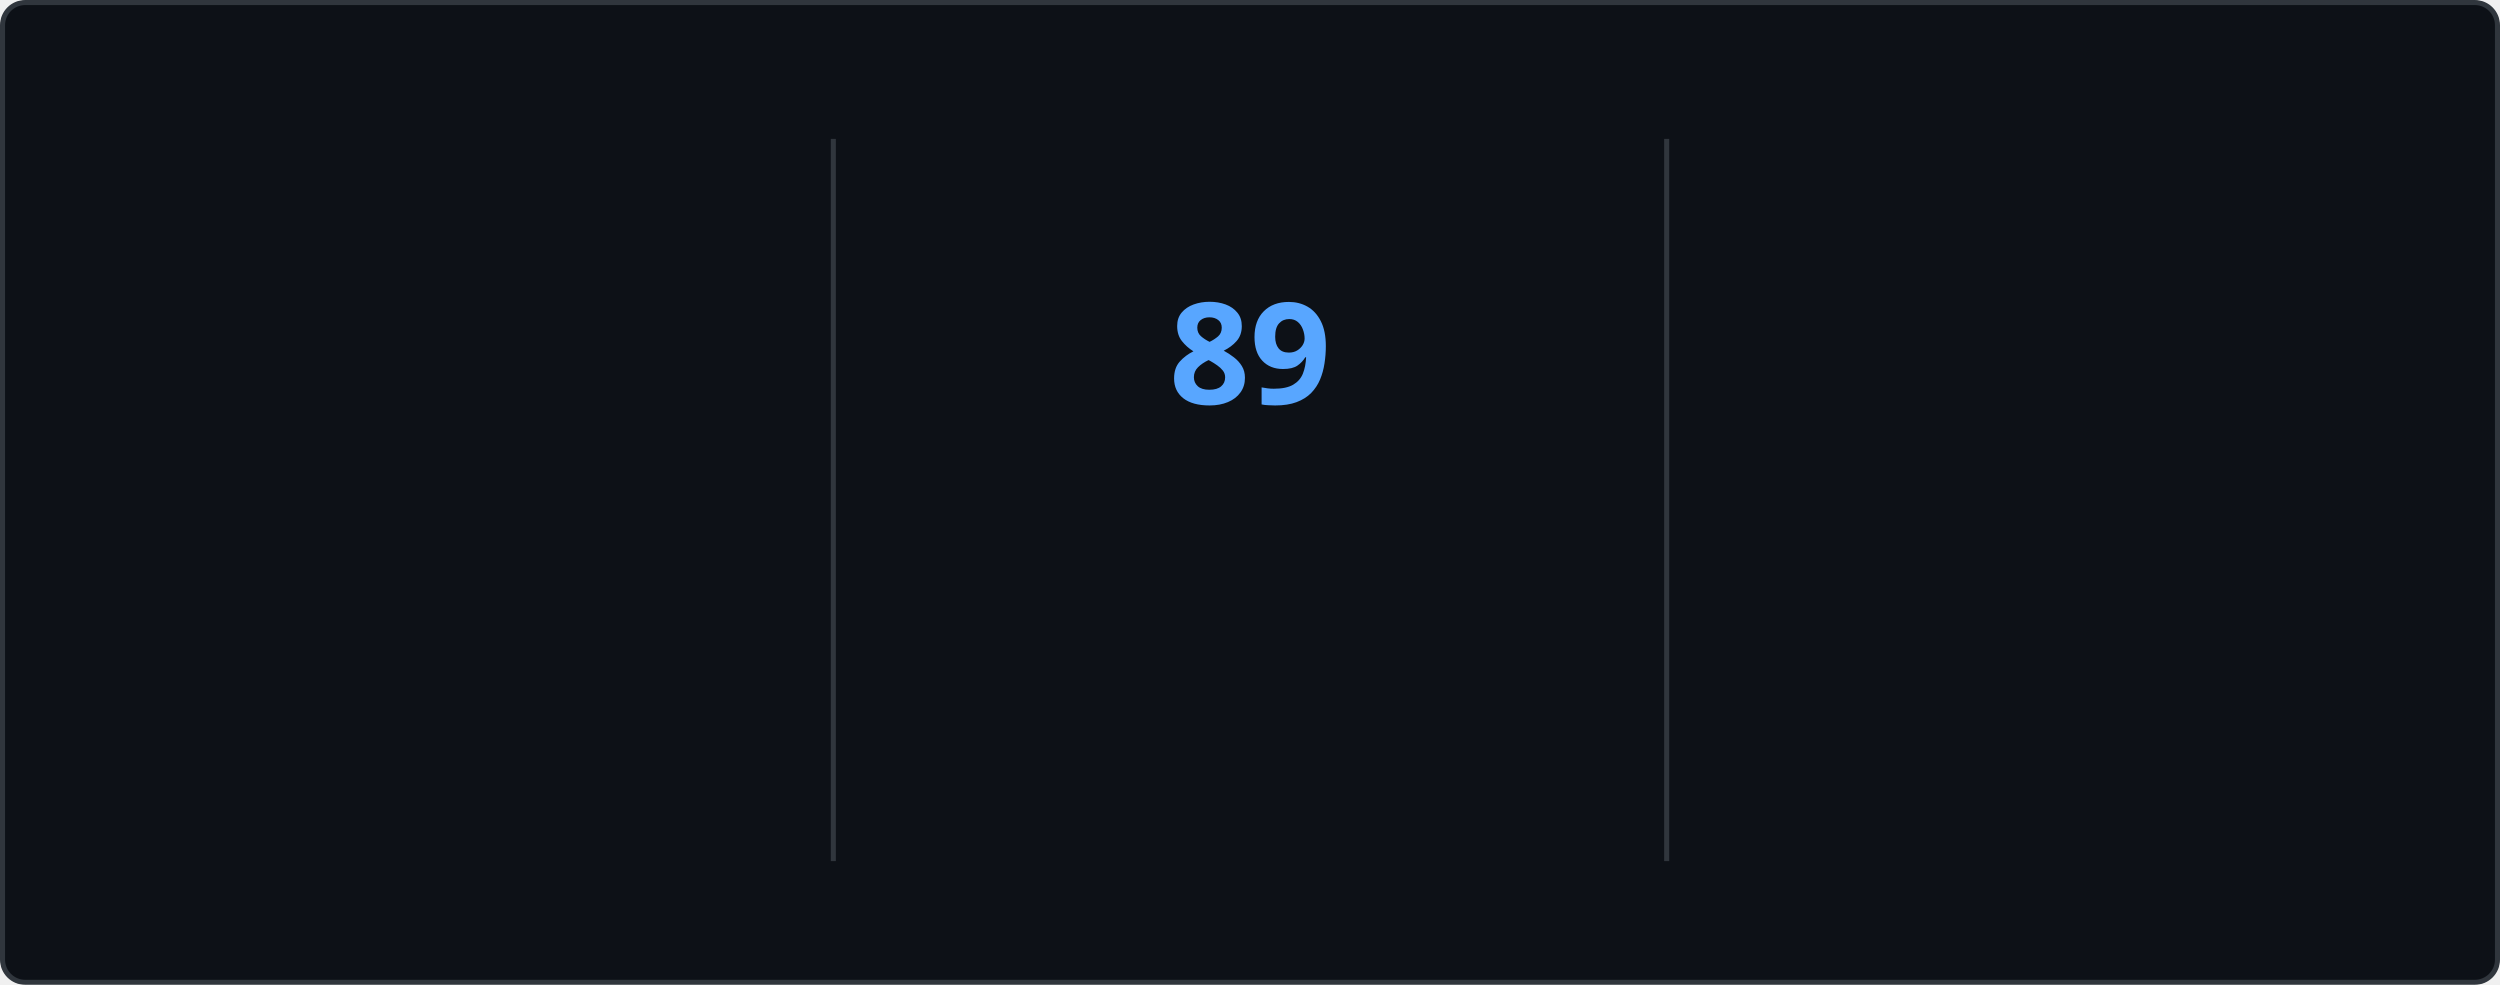
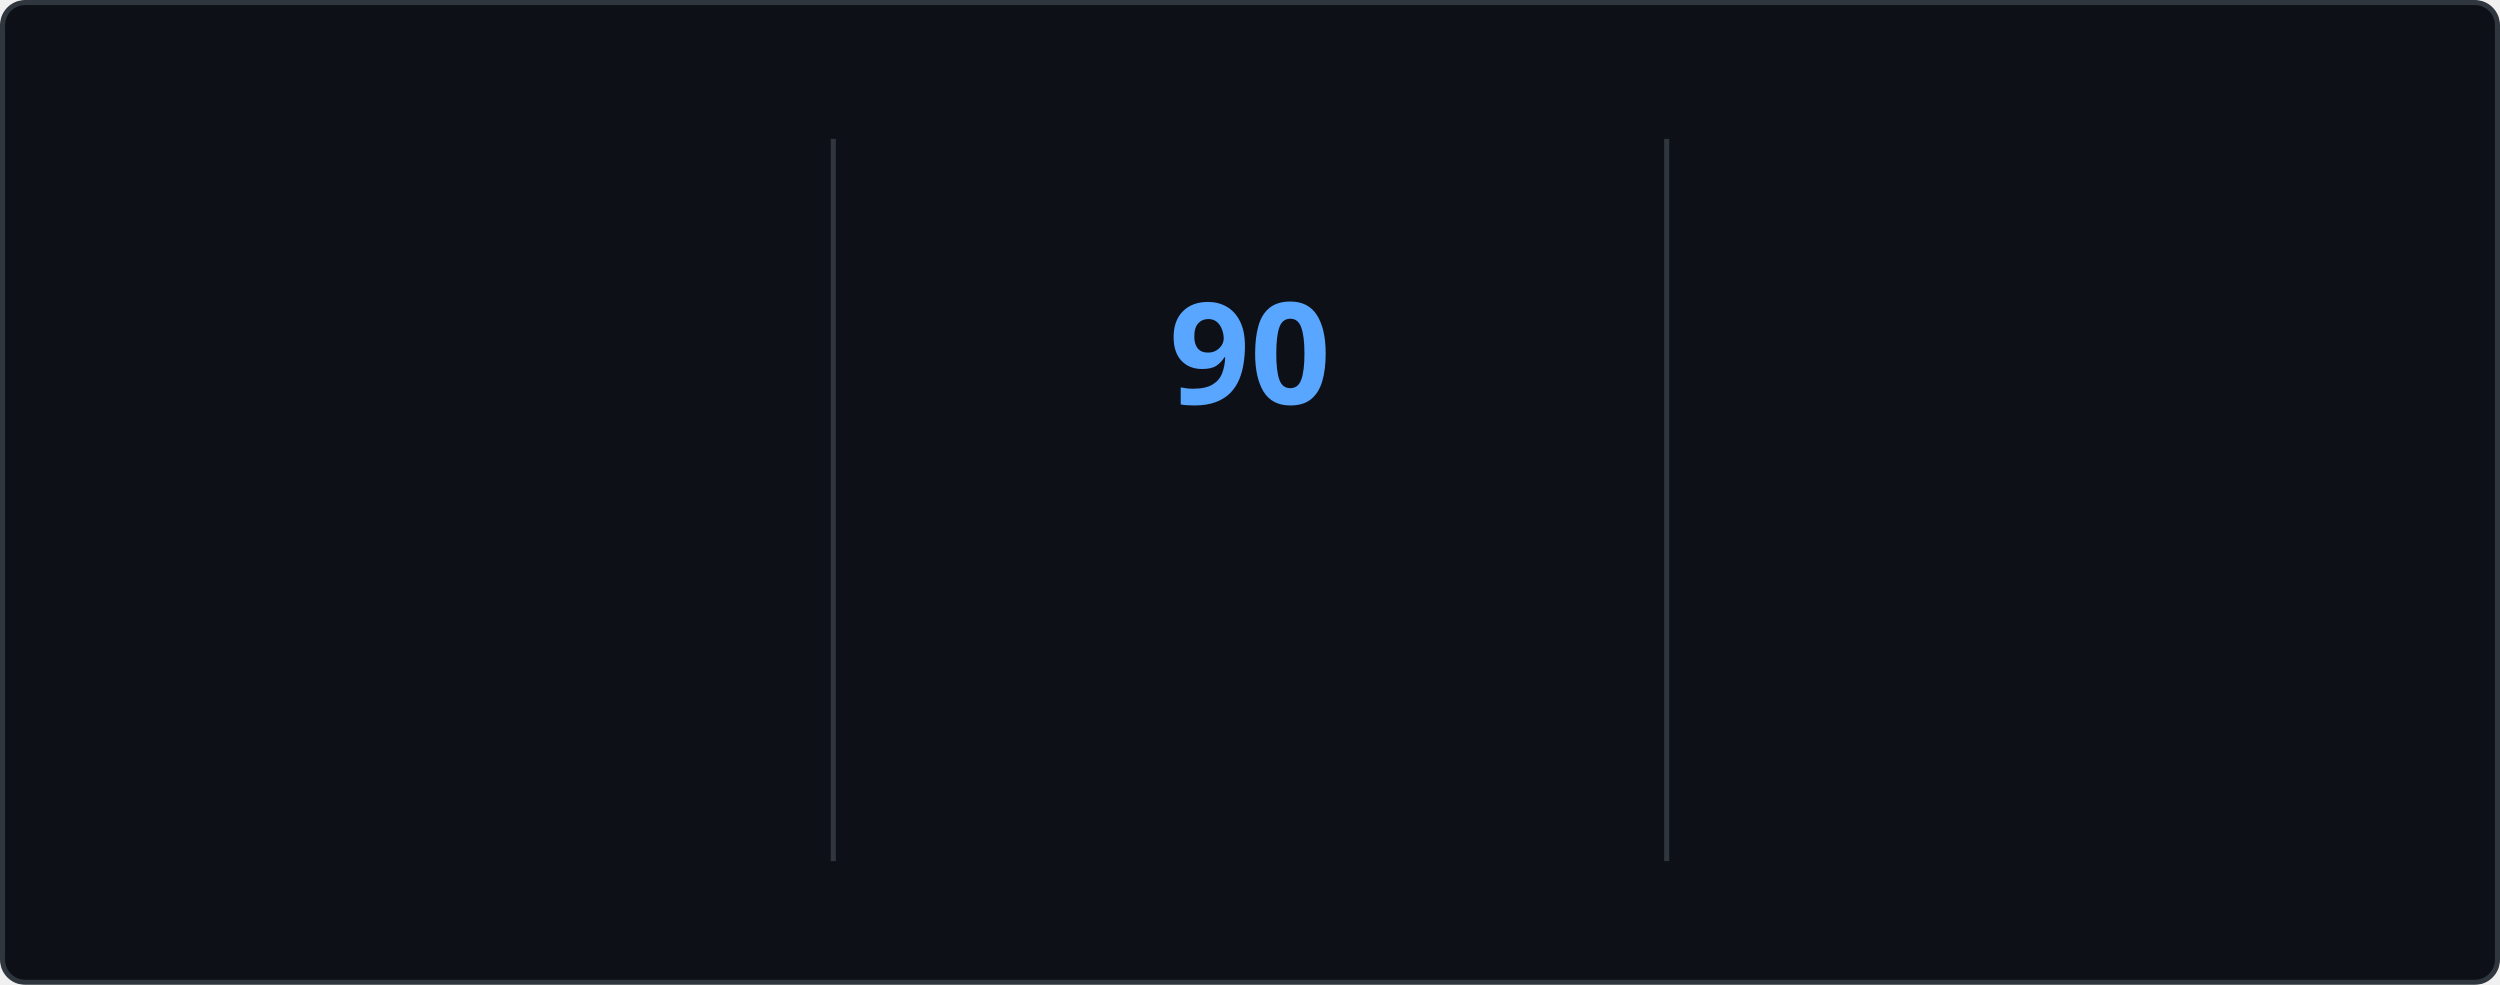
<svg xmlns="http://www.w3.org/2000/svg" style="isolation: isolate" viewBox="0 0 495 195" width="495px" height="195px" direction="ltr">
  <style>
    @keyframes currstreak {
      0% { font-size: 3px; opacity: 0.2; }
      80% { font-size: 34px; opacity: 1; }
      100% { font-size: 28px; opacity: 1; }
    }
    @keyframes fadein {
      0% { opacity: 0; }
      100% { opacity: 1; }
    }
    .big-number {
      font-family: "Segoe UI", Ubuntu, sans-serif;
      font-weight: 700;
      font-size: 28px;
      fill: #e6edf3;
    }
    .label {
      font-family: "Segoe UI", Ubuntu, sans-serif;
      font-weight: 400;
      font-size: 14px;
      fill: #e6edf3;
    }
    .range-text {
      font-family: "Segoe UI", Ubuntu, sans-serif;
      font-weight: 400;
      font-size: 12px;
      fill: #8b949e;
    }
    .current-streak-num {
      font-family: "Segoe UI", Ubuntu, sans-serif;
      font-weight: 700;
      font-size: 28px;
      fill: #58a6ff;
    }</style>
  <defs>
    <clipPath id="outer_rectangle">
      <rect width="495" height="195" rx="4.5" />
    </clipPath>
    <mask id="mask_out_ring_behind_fire">
      <rect width="495" height="195" fill="white" />
      <ellipse id="mask-ellipse" cx="247.5" cy="32" rx="13" ry="18" fill="black" />
    </mask>
  </defs>
  <g clip-path="url(#outer_rectangle)">
    <g style="isolation: isolate">
      <rect fill="#0d1117" rx="4.5" x="0.5" y="0.5" width="494" height="194" stroke="#30363d" />
    </g>
    <g style="isolation: isolate">
      <line x1="165" y1="28" x2="165" y2="170" vector-effect="non-scaling-stroke" stroke-width="1" stroke="#30363d" stroke-linejoin="miter" stroke-linecap="square" stroke-miterlimit="3" />
      <line x1="330" y1="28" x2="330" y2="170" vector-effect="non-scaling-stroke" stroke-width="1" stroke="#30363d" stroke-linejoin="miter" stroke-linecap="square" stroke-miterlimit="3" />
    </g>
    <g style="isolation: isolate">
      <g transform="translate(82.5, 48)">
        <text x="0" y="32" stroke-width="0" text-anchor="middle" class="big-number" style="opacity: 0; animation: fadein 0.5s linear forwards 0.6s">
-             7.2K
+             7.3K
          </text>
      </g>
      <g transform="translate(82.5, 84)">
        <text x="0" y="32" stroke-width="0" text-anchor="middle" class="label" style="opacity: 0; animation: fadein 0.5s linear forwards 0.7s">
            Total Contributions
          </text>
      </g>
      <g transform="translate(82.5, 114)">
        <text x="0" y="32" stroke-width="0" text-anchor="middle" class="range-text" style="opacity: 0; animation: fadein 0.5s linear forwards 0.8s">
            Oct 5 - Present
          </text>
      </g>
    </g>
    <g style="isolation: isolate">
      <g mask="url(#mask_out_ring_behind_fire)">
        <circle cx="247.5" cy="71" r="40" fill="none" stroke="#e6edf3" stroke-width="5" style="opacity: 0; animation: fadein 0.5s linear forwards 0.4s" />
      </g>
      <g transform="translate(247.5, 19.5)" stroke-opacity="0" style="opacity: 0; animation: fadein 0.5s linear forwards 0.6s">
        <path d="M -12 -0.5 L 15 -0.5 L 15 23.5 L -12 23.5 L -12 -0.5 Z" fill="none" />
        <path d="M 1.5 0.67 C 1.5 0.67 2.24 3.32 2.24 5.47 C 2.24 7.53 0.89 9.2 -1.17 9.2 C -3.23 9.2 -4.79 7.53 -4.79 5.47 L -4.76 5.11 C -6.78 7.51 -8 10.62 -8 13.99 C -8 18.41 -4.42 22 0 22 C 4.42 22 8 18.41 8 13.99 C 8 8.6 5.41 3.79 1.5 0.67 Z M -0.29 19 C -2.07 19 -3.51 17.6 -3.51 15.86 C -3.51 14.24 -2.46 13.1 -0.7 12.74 C 1.07 12.38 2.9 11.53 3.92 10.16 C 4.31 11.45 4.51 12.81 4.51 14.2 C 4.51 16.85 2.36 19 -0.29 19 Z" fill="#e6edf3" stroke-opacity="0" />
      </g>
      <g transform="translate(247.5, 48)">
        <text x="0" y="32" stroke-width="0" text-anchor="middle" class="current-streak-num" style="animation: currstreak 0.6s linear forwards">
-             89
+             90
          </text>
      </g>
      <g transform="translate(247.5, 108)">
        <text x="0" y="32" stroke-width="0" text-anchor="middle" class="label" style="opacity: 0; animation: fadein 0.5s linear forwards 0.9s">
            Current Streak
          </text>
      </g>
      <g transform="translate(247.5, 145)">
        <text x="0" y="21" stroke-width="0" text-anchor="middle" class="range-text" style="opacity: 0; animation: fadein 0.5s linear forwards 0.9s">
-             Jul 12 - Oct 8
+             Jul 12 - Oct 9
          </text>
      </g>
    </g>
    <g style="isolation: isolate">
      <g transform="translate(412.5, 48)">
        <text x="0" y="32" stroke-width="0" text-anchor="middle" class="big-number" style="opacity: 0; animation: fadein 0.5s linear forwards 1.2s">
-             89
+             90
          </text>
      </g>
      <g transform="translate(412.5, 84)">
        <text x="0" y="32" stroke-width="0" text-anchor="middle" class="label" style="opacity: 0; animation: fadein 0.5s linear forwards 1.3s">
            Longest Streak
          </text>
      </g>
      <g transform="translate(412.5, 114)">
        <text x="0" y="32" stroke-width="0" text-anchor="middle" class="range-text" style="opacity: 0; animation: fadein 0.5s linear forwards 1.4s">
-             Jul 12 - Oct 8
+             Jul 12 - Oct 9
          </text>
      </g>
    </g>
  </g>
</svg>
